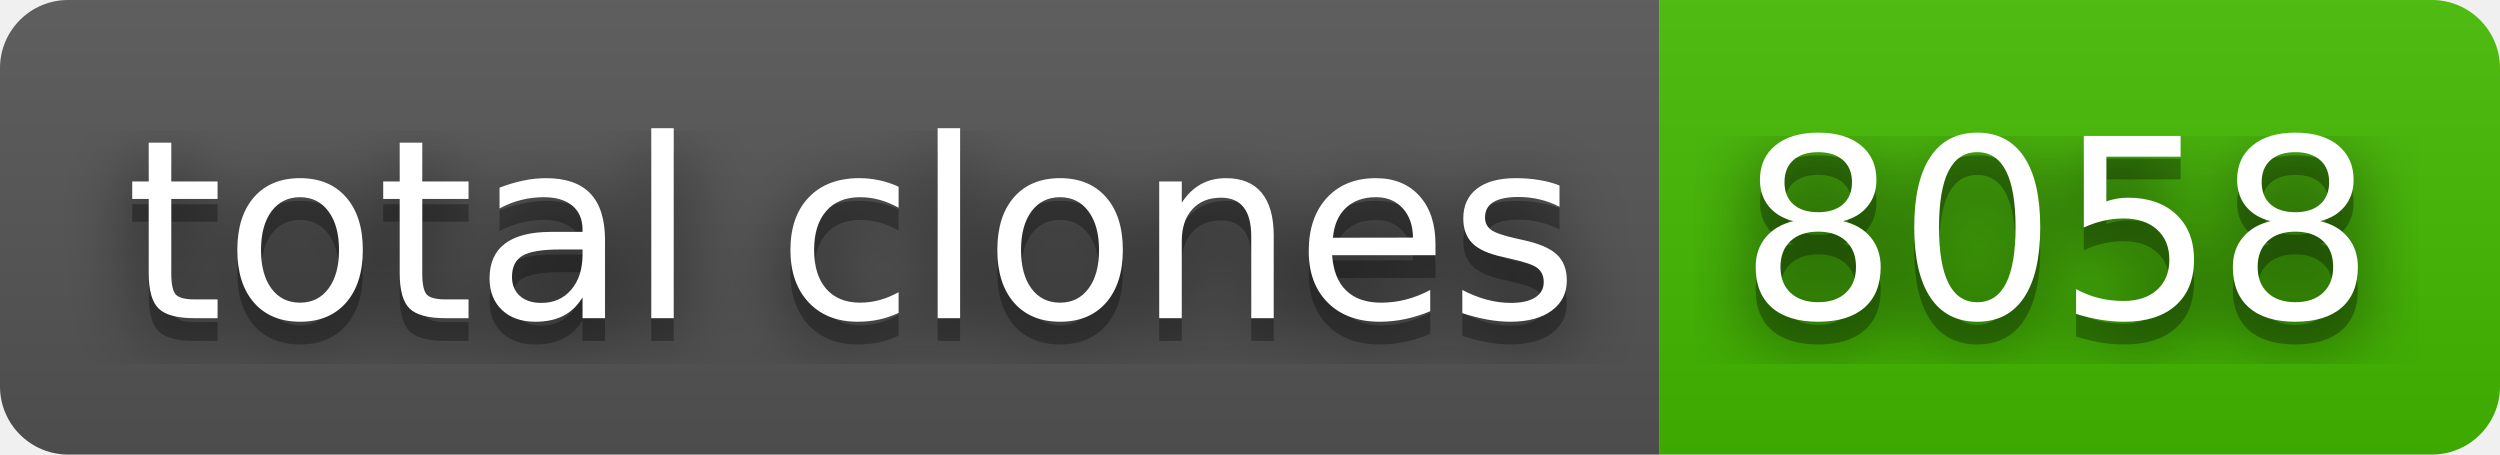
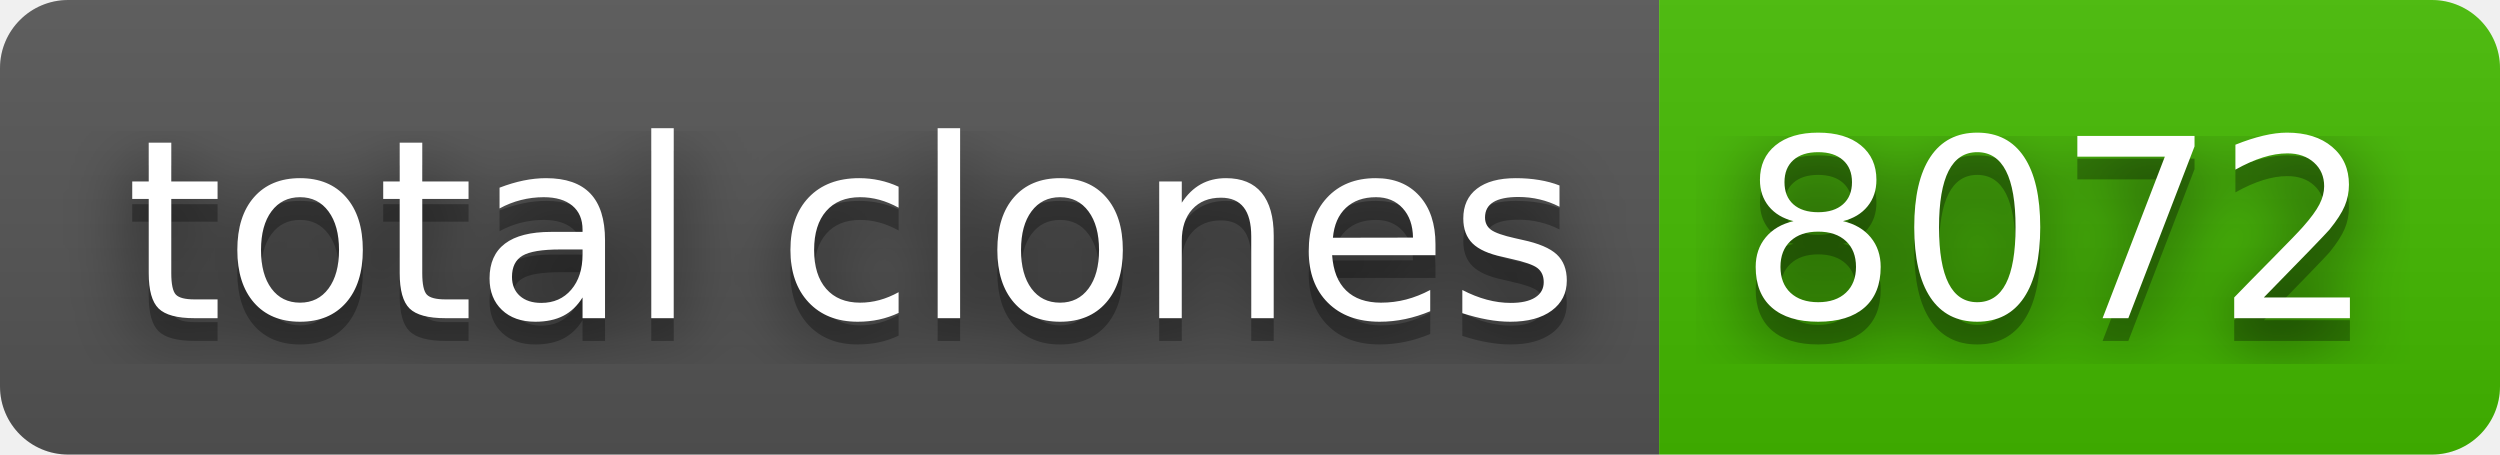
- <svg xmlns="http://www.w3.org/2000/svg" width="110" height="20" role="img" aria-label="total clones: 8058">
+ <svg xmlns="http://www.w3.org/2000/svg" width="110" height="20" role="img" aria-label="total clones: 8072">
  <filter id="blur">
    <feGaussianBlur stdDeviation="16" />
  </filter>
  <linearGradient id="s" x2="0" y2="100%">
    <stop offset="0" stop-color="#bbb" stop-opacity=".1" />
    <stop offset="1" stop-opacity=".1" />
  </linearGradient>
  <clipPath id="r">
    <rect width="110" height="20" rx="3" />
  </clipPath>
  <g clip-path="url(#r)">
    <rect width="73" height="20" fill="#555" />
    <rect x="73" width="37" height="20" fill="#4b0" />
    <rect width="110" height="20" fill="url(#s)" />
  </g>
  <g fill="#fff" text-anchor="middle" font-family="Verdana,Geneva,DejaVu Sans,sans-serif" text-rendering="geometricPrecision" font-size="110">
    <g transform="scale(.1)">
      <g aria-hidden="true" fill="#010101">
        <text x="375" y="150" fill-opacity=".8" filter="url(#blur)" textLength="630">total clones</text>
        <text x="375" y="150" fill-opacity=".3" textLength="630">total clones</text>
      </g>
      <text x="375" y="140" textLength="630">total clones</text>
    </g>
    <g transform="scale(.1)">
      <g aria-hidden="true" fill="#010101">
-         <text x="905" y="150" fill-opacity=".8" filter="url(#blur)" textLength="270">8058</text>
-         <text x="905" y="150" fill-opacity=".3" textLength="270">8058</text>
+         <text x="905" y="150" fill-opacity=".8" filter="url(#blur)" textLength="270">8072</text>
+         <text x="905" y="150" fill-opacity=".3" textLength="270">8072</text>
      </g>
-       <text x="905" y="140" textLength="270">8058</text>
+       <text x="905" y="140" textLength="270">8072</text>
    </g>
  </g>
</svg>
